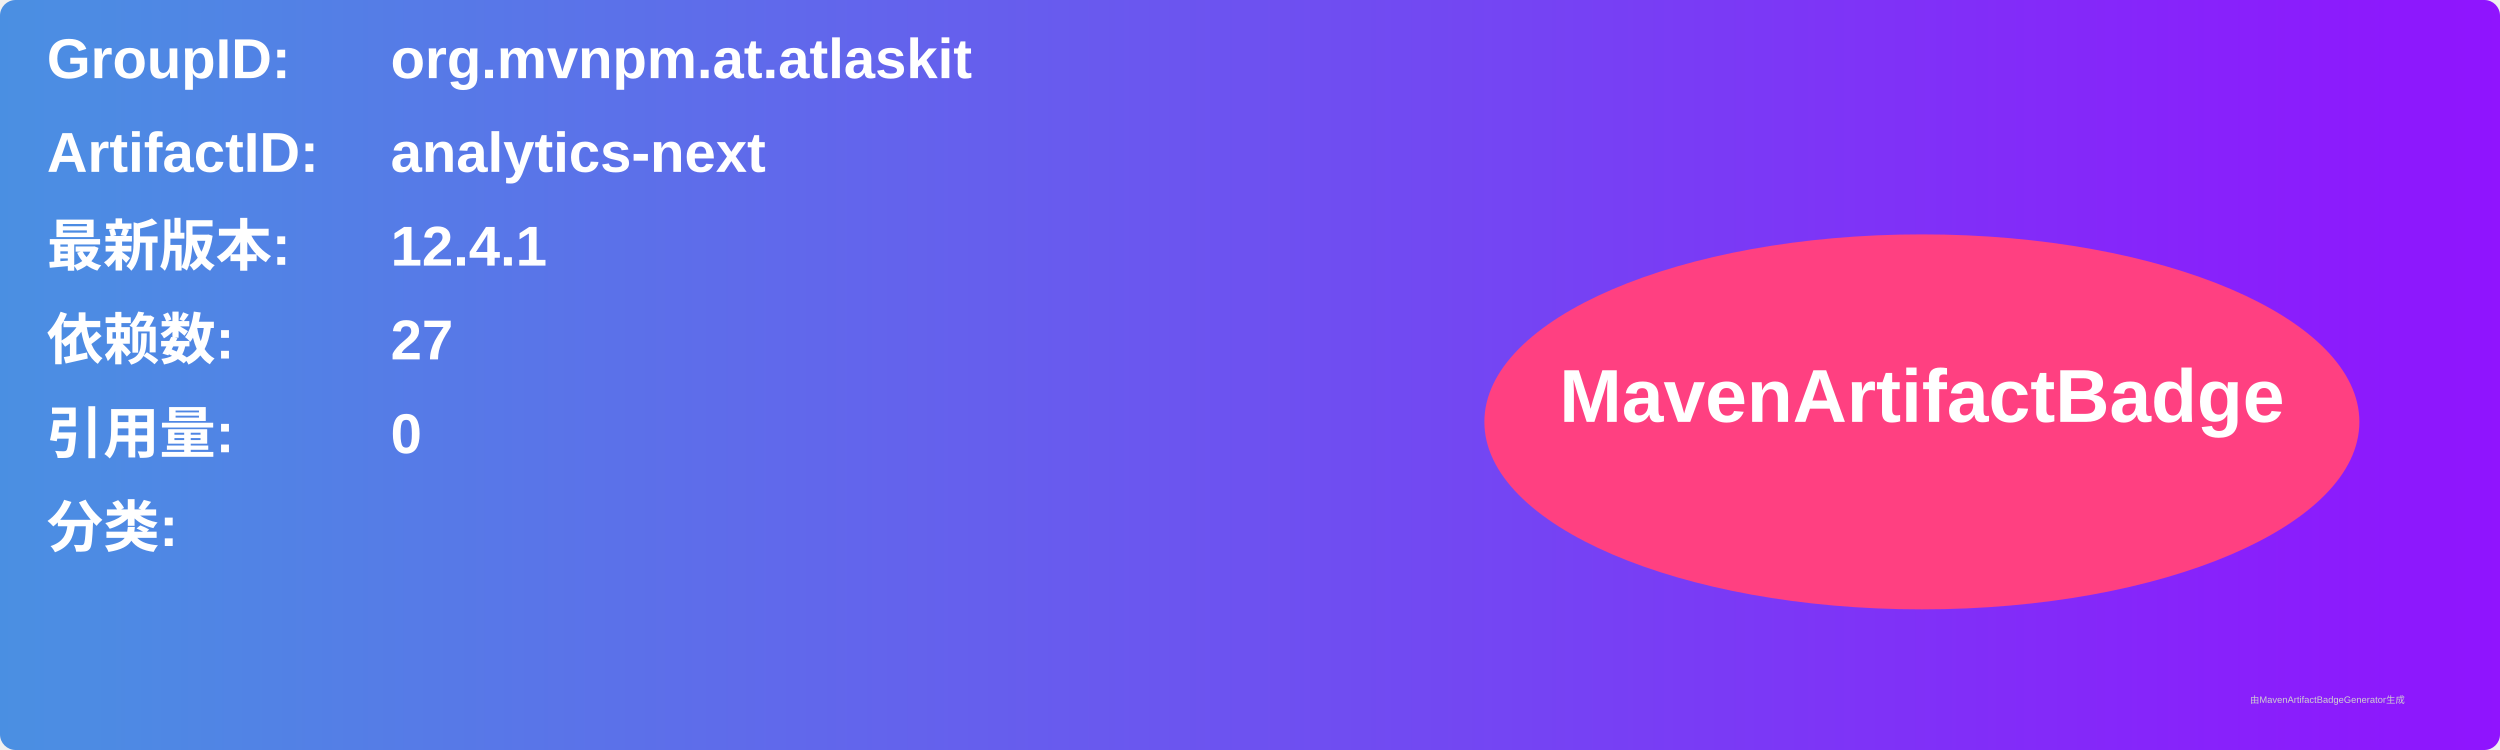
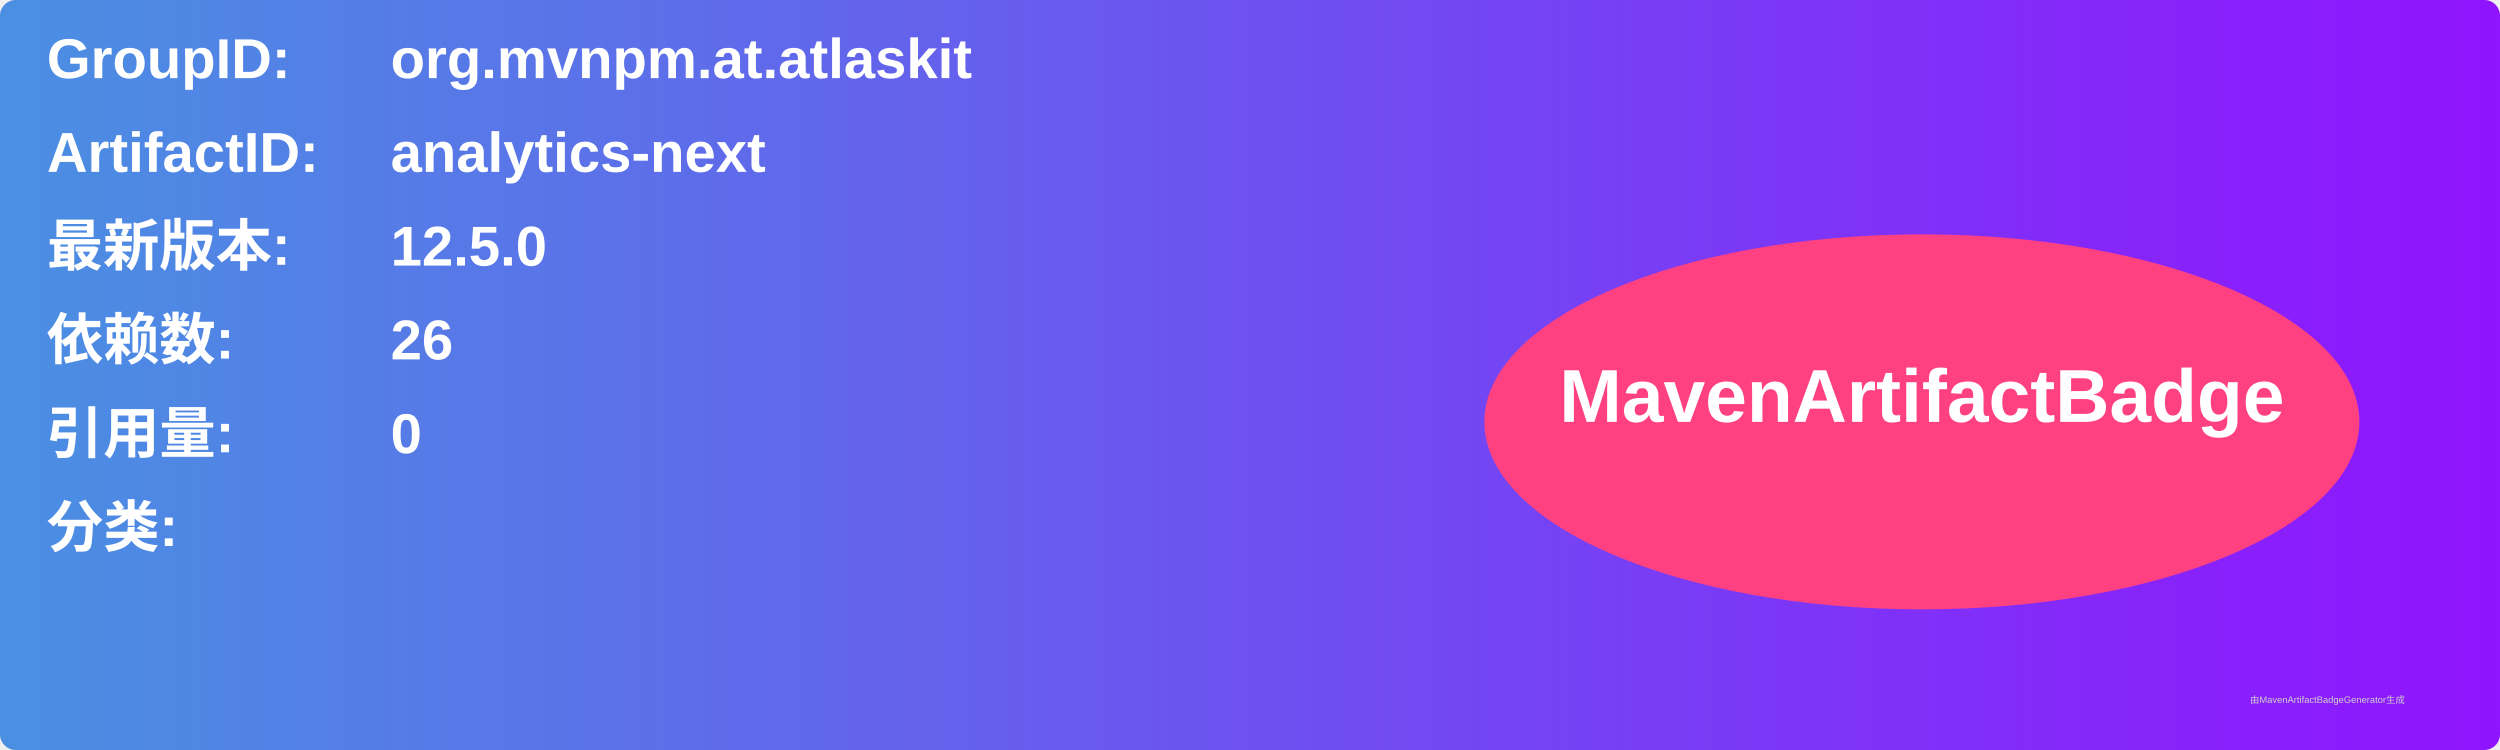
<svg xmlns="http://www.w3.org/2000/svg" width="800" height="240" viewBox="0 0 800 240">
  <linearGradient id="grad" x1="0%" y1="0%" x2="100%" y2="0%">
    <stop offset="0%" stop-color="#4a90e2" />
    <stop offset="100%" stop-color="#9013fe" />
  </linearGradient>
  <rect width="100%" height="100%" rx="5" ry="5" fill="url(#grad)" />
  <g transform="translate(15, 15)">
    <text x="0" y="10" font-family="Arial" font-size="18" fill="white" font-weight="bold" width="260">GroupID:</text>
    <text x="110" y="10" font-family="Arial" font-size="18" fill="white" font-weight="bold" width="460">org.mvnpm.at.atlaskit</text>
    <text x="0" y="40" font-family="Arial" font-size="18" fill="white" font-weight="bold" width="260">ArtifactID:</text>
    <text x="110" y="40" font-family="Arial" font-size="18" fill="white" font-weight="bold" width="460">analytics-next</text>
    <text x="0" y="70" font-family="Arial" font-size="18" fill="white" font-weight="bold">最新版本:</text>
    <text x="110" y="70" font-family="Arial" font-size="18" fill="white" font-weight="bold">
-       <tspan font-weight="bold">12.4.1</tspan>
+       <tspan font-weight="bold">12.5.0</tspan>
    </text>
    <text x="0" y="100" font-family="Arial" font-size="18" fill="white" font-weight="bold">依赖数: </text>
    <text x="110" y="100" font-family="Arial" font-size="18" fill="white">
-       <tspan font-weight="bold">27</tspan>
+       <tspan font-weight="bold">26</tspan>
    </text>
    <text x="0" y="130" font-family="Arial" font-size="18" fill="white" font-weight="bold">引用量: </text>
    <text x="110" y="130" font-family="Arial" font-size="18" fill="white">
      <tspan font-weight="bold">0</tspan>
    </text>
    <text x="0" y="160" font-family="Arial" font-size="18" fill="white" font-weight="bold">分类:</text>
    <text x="10" y="190" font-family="Arial" font-size="10" fill="white">
      <tspan font-weight="bold" />
    </text>
    <ellipse cx="600" cy="120" rx="140" ry="60" fill="#ff4081" />
    <text x="600" y="120" text-anchor="middle" font-family="Arial" font-size="24" fill="white" font-weight="bold">MavenArtifactBadge</text>
  </g>
  <text x="720" y="225" font-family="Arial" font-size="3" fill="#d0d0d0">由MavenArtifactBadgeGenerator生成</text>
</svg>
